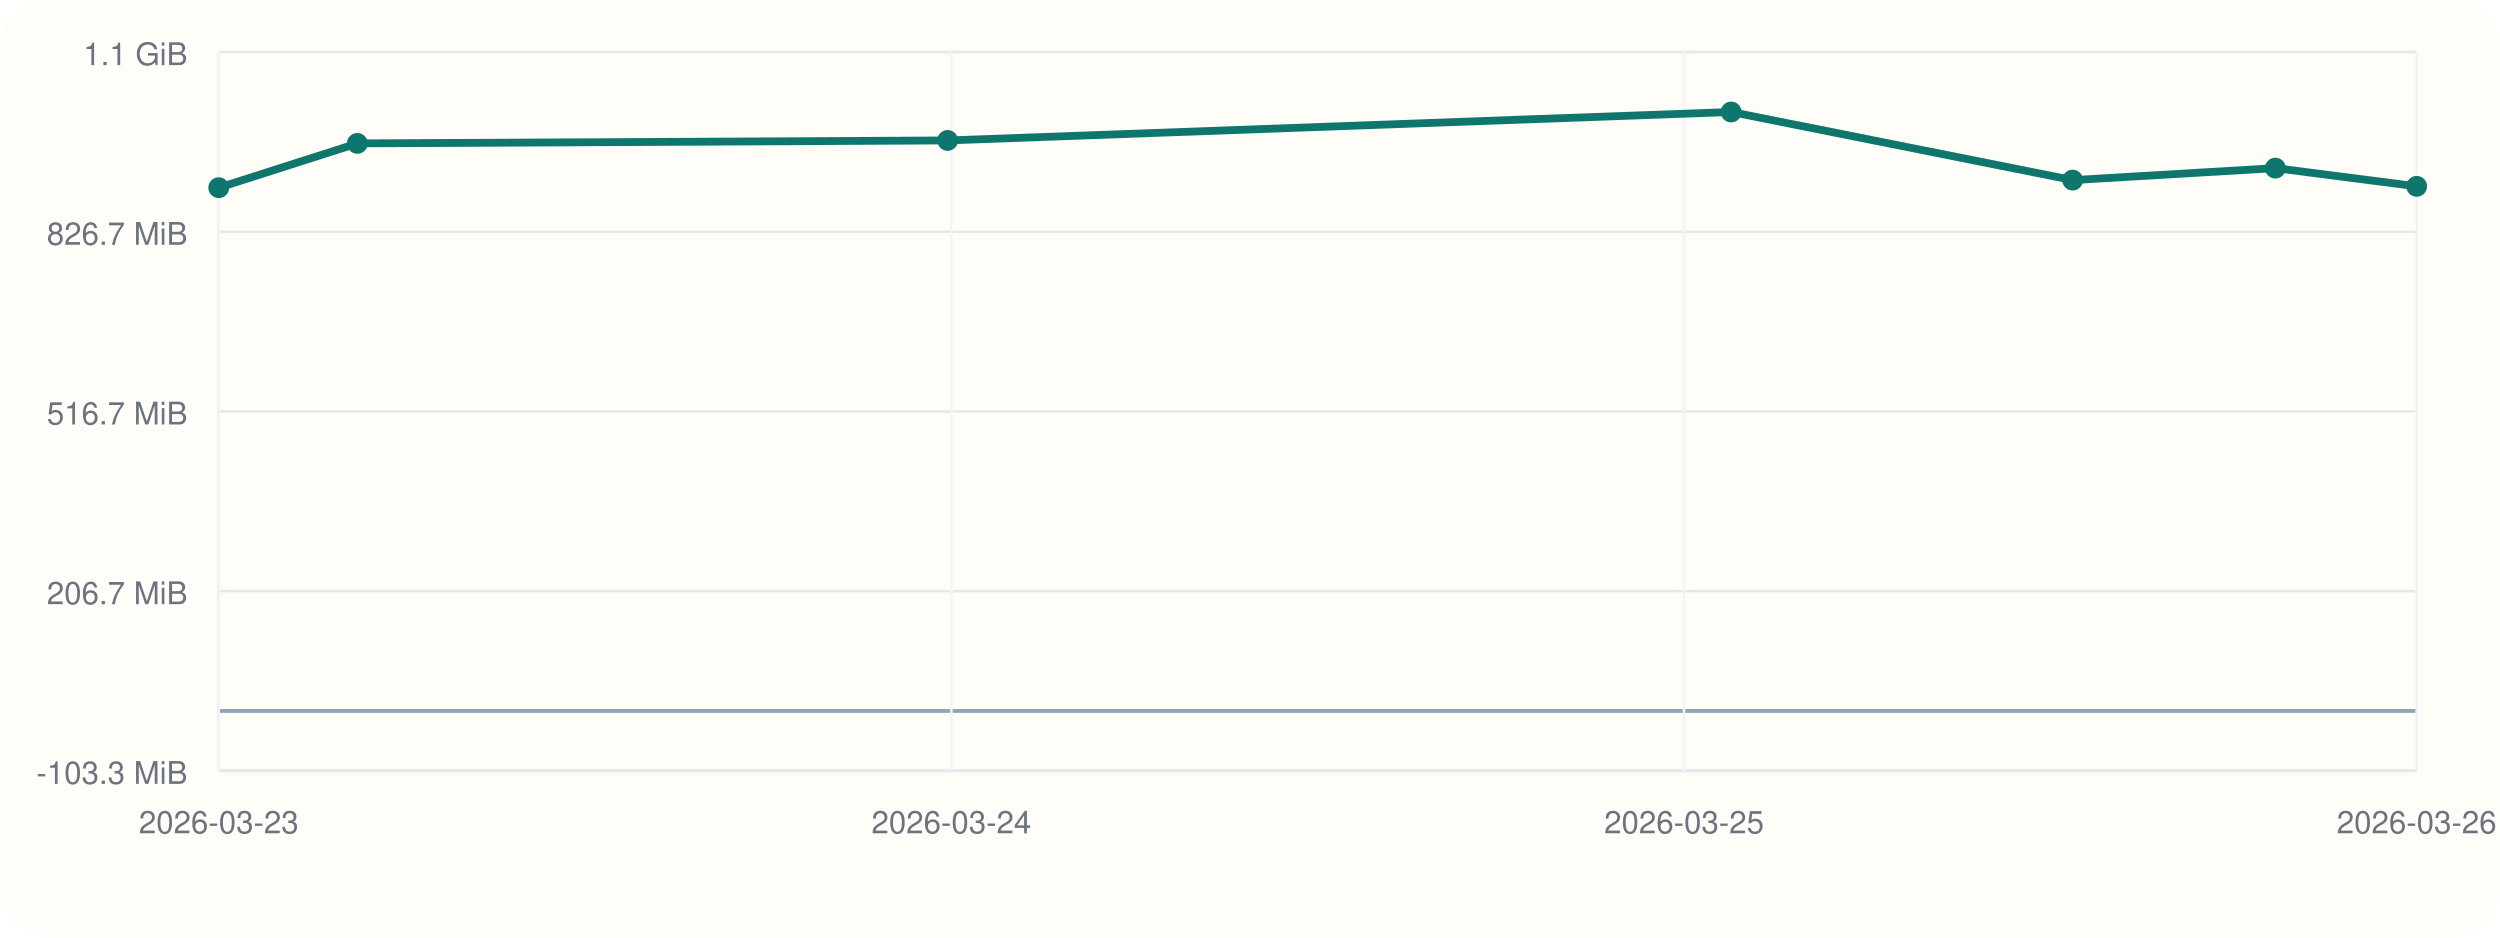
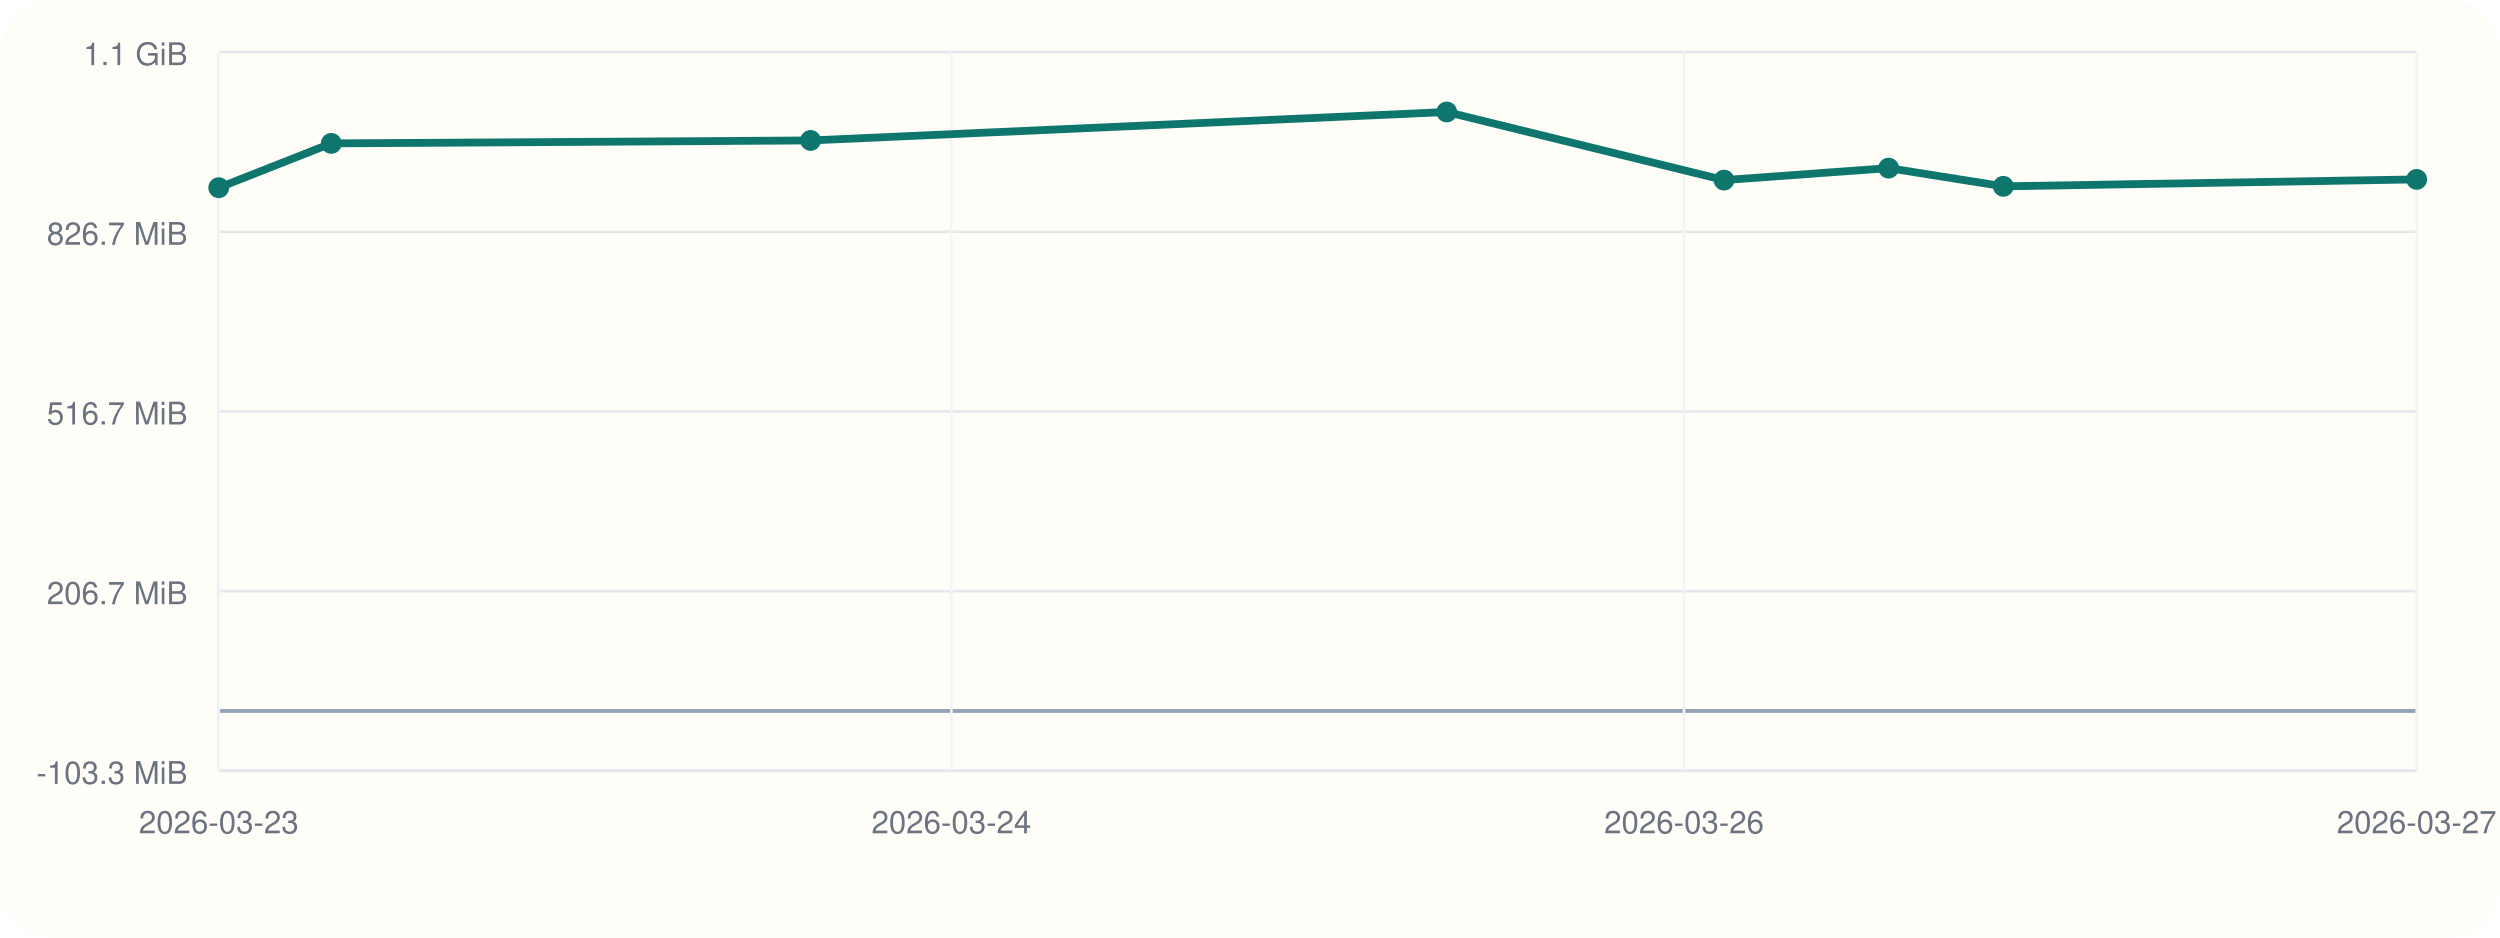
<svg xmlns="http://www.w3.org/2000/svg" viewBox="0 0 960 360">
  <rect width="960" height="360" rx="20" fill="#fffdf7" />
  <line x1="84" y1="296" x2="928" y2="296" stroke="#cbd5e1" stroke-width="1" />
  <line x1="84" y1="20" x2="84" y2="296" stroke="#cbd5e1" stroke-width="1" />
  <line x1="84" y1="273.00" x2="928" y2="273.00" stroke="#94a3b8" stroke-width="1.5" />
  <line x1="84" y1="296.00" x2="928" y2="296.00" stroke="#e5e7eb" stroke-width="1" />
  <text x="72" y="301.00" text-anchor="end" font-size="12" font-family="Helvetica, Arial, sans-serif" fill="#6b7280">-103.3 MiB</text>
  <line x1="84" y1="227.00" x2="928" y2="227.00" stroke="#e5e7eb" stroke-width="1" />
  <text x="72" y="232.00" text-anchor="end" font-size="12" font-family="Helvetica, Arial, sans-serif" fill="#6b7280">206.7 MiB</text>
  <line x1="84" y1="158.00" x2="928" y2="158.00" stroke="#e5e7eb" stroke-width="1" />
  <text x="72" y="163.00" text-anchor="end" font-size="12" font-family="Helvetica, Arial, sans-serif" fill="#6b7280">516.7 MiB</text>
  <line x1="84" y1="89.00" x2="928" y2="89.00" stroke="#e5e7eb" stroke-width="1" />
  <text x="72" y="94.00" text-anchor="end" font-size="12" font-family="Helvetica, Arial, sans-serif" fill="#6b7280">826.7 MiB</text>
  <line x1="84" y1="20.00" x2="928" y2="20.00" stroke="#e5e7eb" stroke-width="1" />
  <text x="72" y="25.00" text-anchor="end" font-size="12" font-family="Helvetica, Arial, sans-serif" fill="#6b7280">1.1 GiB</text>
  <line x1="84.00" y1="20" x2="84.00" y2="296" stroke="#f1f5f9" stroke-width="1" />
  <text x="84.00" y="320" text-anchor="middle" font-size="12" font-family="Helvetica, Arial, sans-serif" fill="#6b7280">2026-03-23</text>
  <line x1="365.33" y1="20" x2="365.33" y2="296" stroke="#f1f5f9" stroke-width="1" />
  <text x="365.33" y="320" text-anchor="middle" font-size="12" font-family="Helvetica, Arial, sans-serif" fill="#6b7280">2026-03-24</text>
  <line x1="646.67" y1="20" x2="646.67" y2="296" stroke="#f1f5f9" stroke-width="1" />
-   <text x="646.67" y="320" text-anchor="middle" font-size="12" font-family="Helvetica, Arial, sans-serif" fill="#6b7280">2026-03-25</text>
+   <text x="646.67" y="320" text-anchor="middle" font-size="12" font-family="Helvetica, Arial, sans-serif" fill="#6b7280">2026-03-26</text>
  <line x1="928.00" y1="20" x2="928.00" y2="296" stroke="#f1f5f9" stroke-width="1" />
-   <text x="928.00" y="320" text-anchor="middle" font-size="12" font-family="Helvetica, Arial, sans-serif" fill="#6b7280">2026-03-26</text>
-   <polyline fill="none" stroke="#0f766e" stroke-width="3" points="84.00,72.08 137.22,55.06 363.90,53.93 664.76,43.00 795.89,69.16 873.74,64.56 928.00,71.55" />
+   <text x="928.00" y="320" text-anchor="middle" font-size="12" font-family="Helvetica, Arial, sans-serif" fill="#6b7280">2026-03-27</text>
+   <polyline fill="none" stroke="#0f766e" stroke-width="3" points="84.00,72.08 127.21,55.06 311.26,53.93 555.54,43.00 662.01,69.16 725.22,64.56 769.28,71.55 928.00,68.89" />
  <circle cx="84.00" cy="72.08" r="4" fill="#0f766e" />
-   <circle cx="137.22" cy="55.06" r="4" fill="#0f766e" />
-   <circle cx="363.90" cy="53.93" r="4" fill="#0f766e" />
-   <circle cx="664.76" cy="43.00" r="4" fill="#0f766e" />
-   <circle cx="795.89" cy="69.16" r="4" fill="#0f766e" />
-   <circle cx="873.74" cy="64.56" r="4" fill="#0f766e" />
-   <circle cx="928.00" cy="71.55" r="4" fill="#0f766e" />
+   <circle cx="127.21" cy="55.06" r="4" fill="#0f766e" />
+   <circle cx="311.26" cy="53.93" r="4" fill="#0f766e" />
+   <circle cx="555.54" cy="43.00" r="4" fill="#0f766e" />
+   <circle cx="662.01" cy="69.16" r="4" fill="#0f766e" />
+   <circle cx="725.22" cy="64.56" r="4" fill="#0f766e" />
+   <circle cx="769.28" cy="71.55" r="4" fill="#0f766e" />
+   <circle cx="928.00" cy="68.89" r="4" fill="#0f766e" />
</svg>
